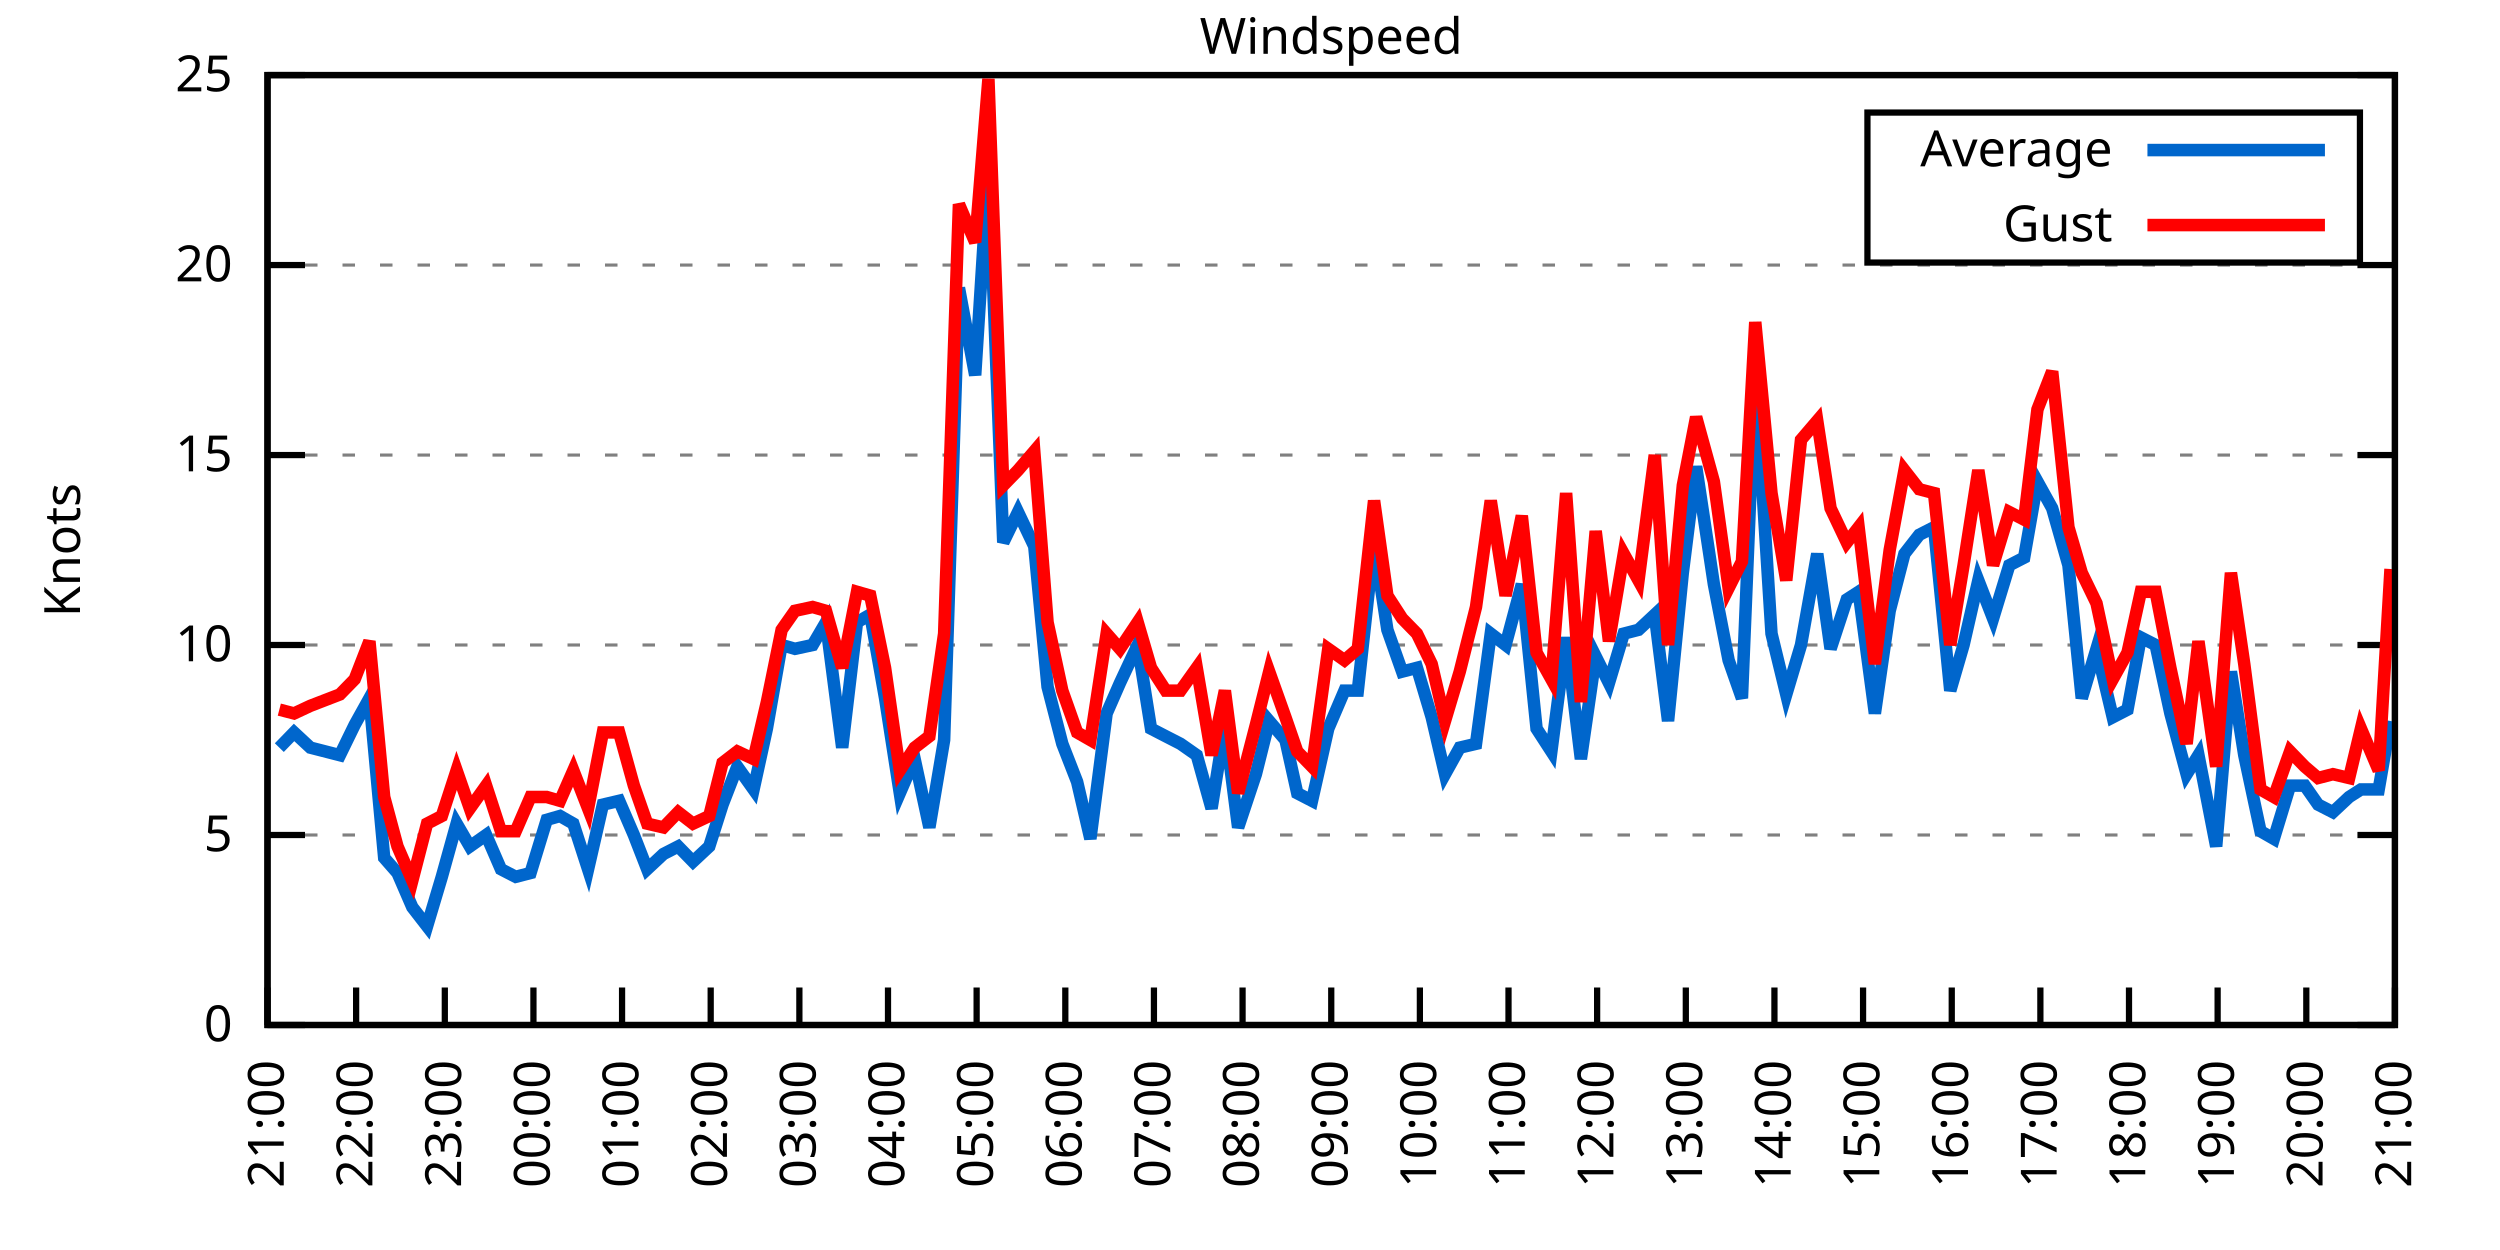
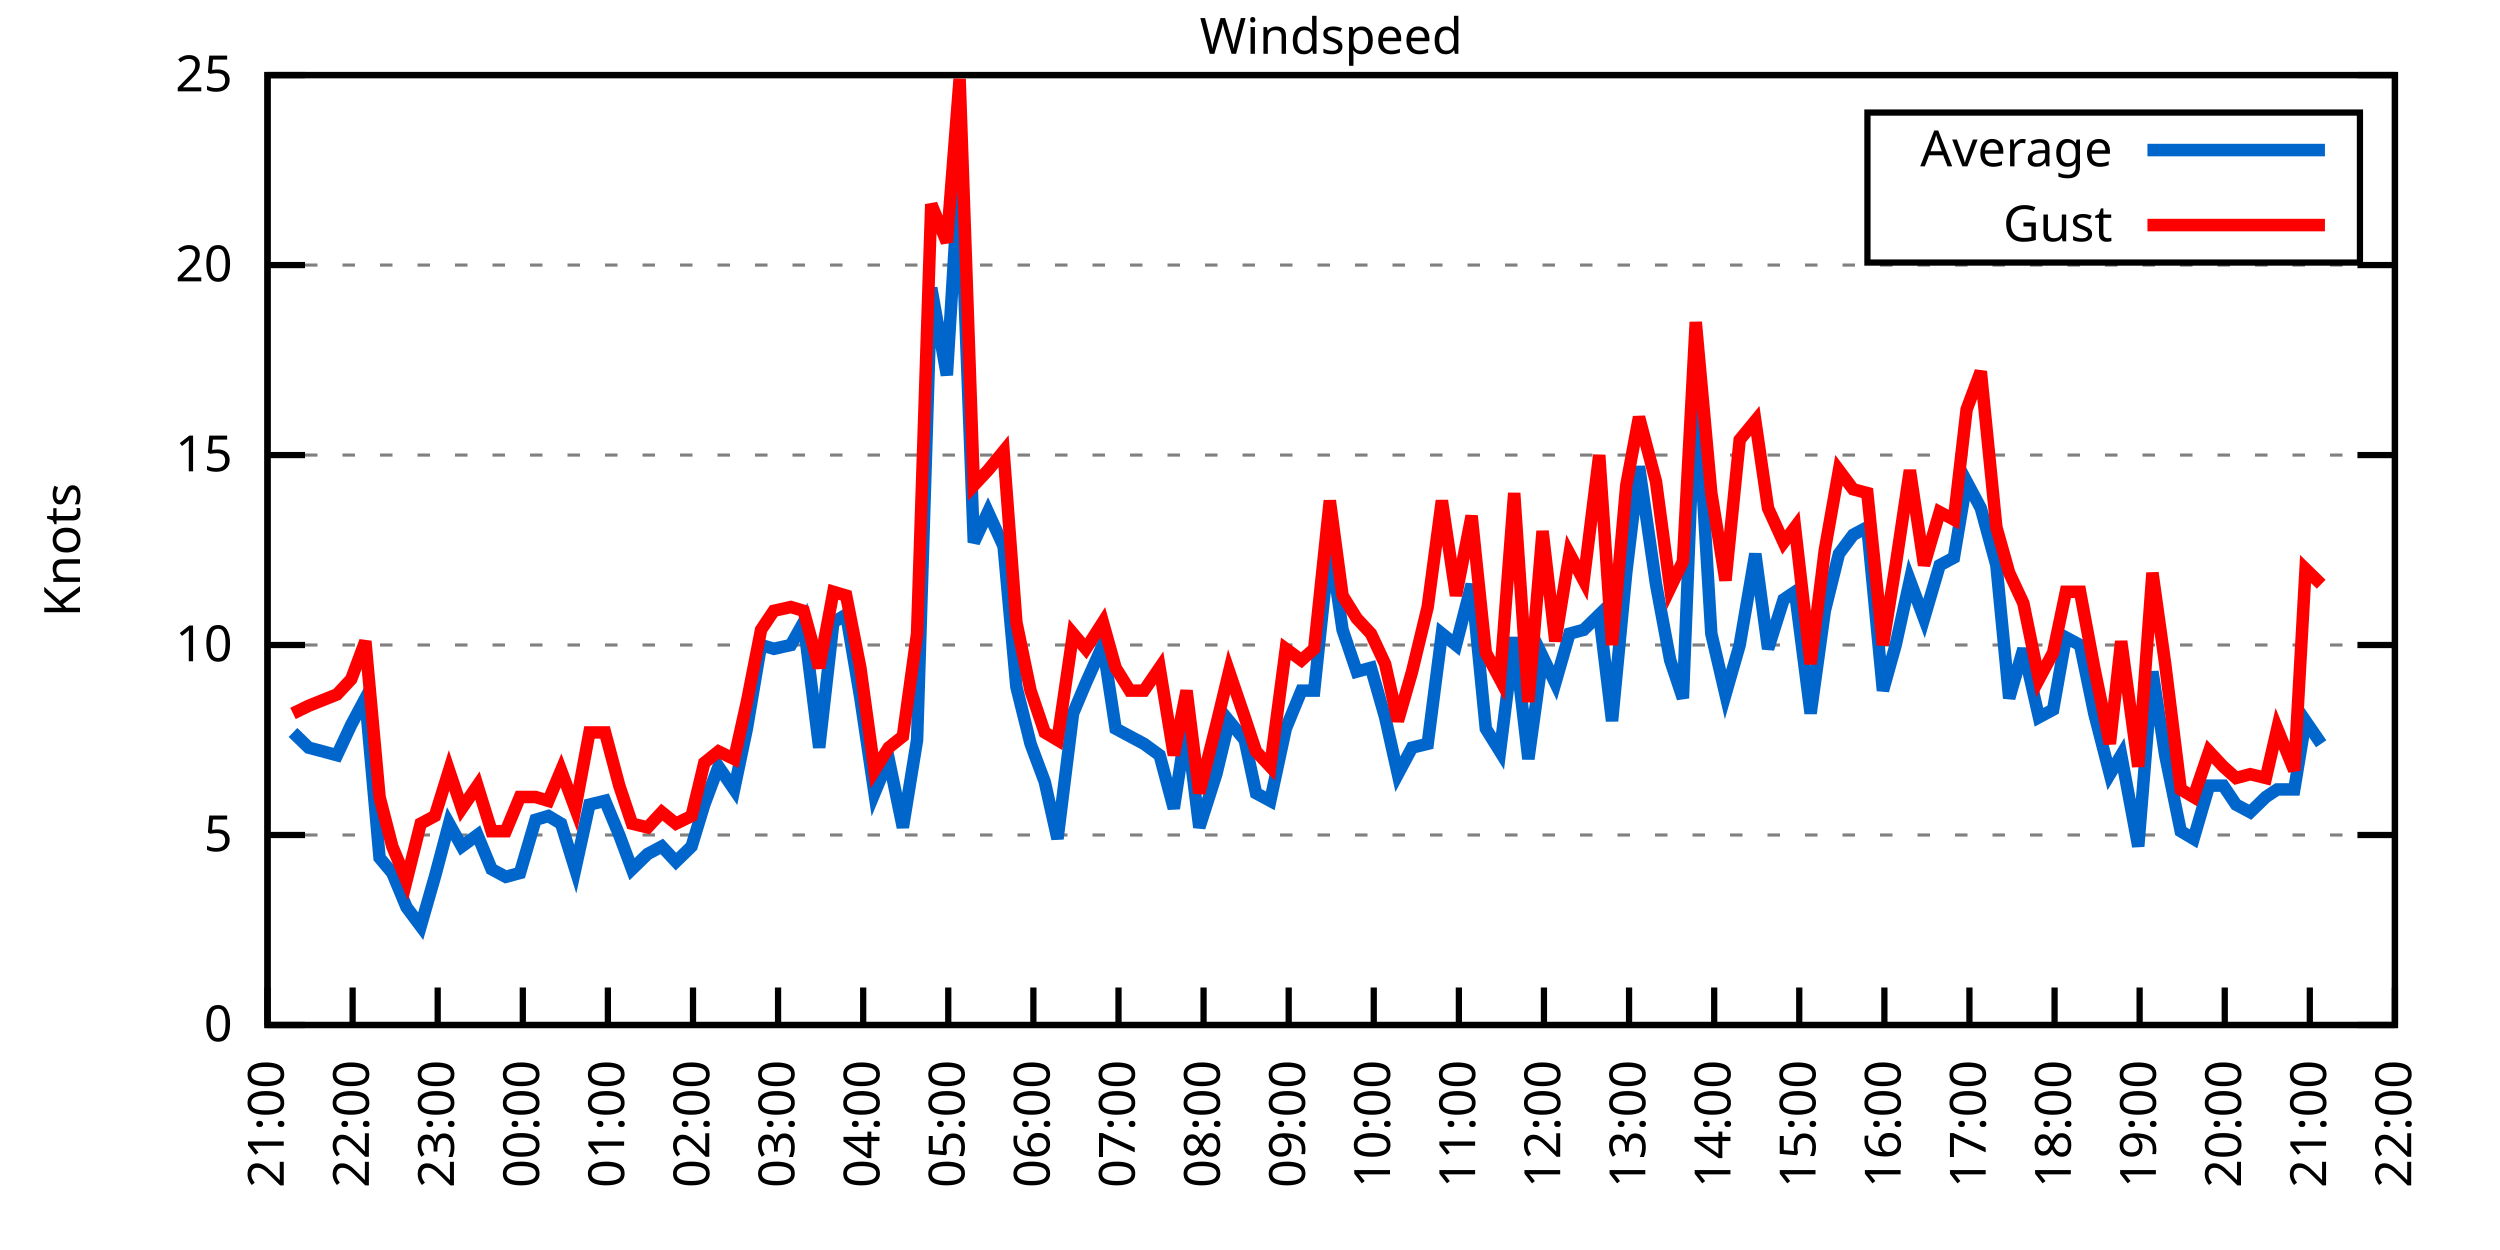
<svg xmlns="http://www.w3.org/2000/svg" xmlns:xlink="http://www.w3.org/1999/xlink" width="400" height="200" viewBox="0 0 400 200">
  <g id="gnuplot_canvas">
    <rect x="0" y="0" width="400" height="200" fill="none" />
    <defs>
      <circle id="gpDot" r="0.5" stroke-width="0.5" stroke="currentColor" />
      <path id="gpPt0" stroke-width="0.333" stroke="currentColor" d="M-1,0 h2 M0,-1 v2" />
      <path id="gpPt1" stroke-width="0.333" stroke="currentColor" d="M-1,-1 L1,1 M1,-1 L-1,1" />
      <path id="gpPt2" stroke-width="0.333" stroke="currentColor" d="M-1,0 L1,0 M0,-1 L0,1 M-1,-1 L1,1 M-1,1 L1,-1" />
      <rect id="gpPt3" stroke-width="0.333" stroke="currentColor" x="-1" y="-1" width="2" height="2" />
      <rect id="gpPt4" stroke-width="0.333" stroke="currentColor" fill="currentColor" x="-1" y="-1" width="2" height="2" />
      <circle id="gpPt5" stroke-width="0.333" stroke="currentColor" cx="0" cy="0" r="1" />
      <use xlink:href="#gpPt5" id="gpPt6" fill="currentColor" stroke="none" />
      <path id="gpPt7" stroke-width="0.333" stroke="currentColor" d="M0,-1.33 L-1.33,0.67 L1.33,0.67 z" />
      <use xlink:href="#gpPt7" id="gpPt8" fill="currentColor" stroke="none" />
      <use xlink:href="#gpPt7" id="gpPt9" stroke="currentColor" transform="rotate(180)" />
      <use xlink:href="#gpPt9" id="gpPt10" fill="currentColor" stroke="none" />
      <use xlink:href="#gpPt3" id="gpPt11" stroke="currentColor" transform="rotate(45)" />
      <use xlink:href="#gpPt11" id="gpPt12" fill="currentColor" stroke="none" />
      <path id="gpPt13" stroke-width="0.333" stroke="currentColor" d="M0,1.330 L1.265,0.411 L0.782,-1.067 L-0.782,-1.076 L-1.265,0.411 z" />
      <use xlink:href="#gpPt13" id="gpPt14" fill="currentColor" stroke="none" />
      <filter id="textbox" filterUnits="objectBoundingBox" x="0" y="0" height="1" width="1">
        <feFlood flood-color="white" flood-opacity="1" result="bgnd" />
        <feComposite in="SourceGraphic" in2="bgnd" operator="atop" />
      </filter>
      <filter id="greybox" filterUnits="objectBoundingBox" x="0" y="0" height="1" width="1">
        <feFlood flood-color="lightgrey" flood-opacity="1" result="grey" />
        <feComposite in="SourceGraphic" in2="grey" operator="atop" />
      </filter>
    </defs>
    <g fill="none" color="white" stroke="currentColor" stroke-width="1.00" stroke-linecap="butt" stroke-linejoin="miter">
</g>
    <g fill="none" color="black" stroke="currentColor" stroke-width="1.00" stroke-linecap="butt" stroke-linejoin="miter">
      <g stroke="none" shape-rendering="crispEdges">
        <polygon fill="rgb(255, 255, 255)" points="42.80,164.00 383.18,164.00 383.18,12.02 42.80,12.02 " />
      </g>
    </g>
    <g fill="none" color="black" stroke="currentColor" stroke-width="1.00" stroke-linecap="butt" stroke-linejoin="miter">
</g>
    <g fill="none" color="black" stroke="black" stroke-width="0.50" stroke-linecap="butt" stroke-linejoin="miter">
</g>
    <g fill="none" color="gray" stroke="currentColor" stroke-width="0.50" stroke-linecap="butt" stroke-linejoin="miter">
      <path stroke="gray" stroke-dasharray="2,4" class="gridline" d="M42.80,164.00 L383.19,164.00  " />
    </g>
    <g fill="none" color="gray" stroke="gray" stroke-width="1.00" stroke-linecap="butt" stroke-linejoin="miter">
</g>
    <g fill="none" color="black" stroke="currentColor" stroke-width="1.00" stroke-linecap="butt" stroke-linejoin="miter">
      <path stroke="black" d="M42.80,164.00 L48.80,164.00 M383.19,164.00 L377.19,164.00  " />
      <g transform="translate(37.20,166.60)" stroke="none" fill="black" font-family="Sans" font-size="8.00" text-anchor="end">
        <text>
          <tspan font-family="Sans"> 0</tspan>
        </text>
      </g>
    </g>
    <g fill="none" color="black" stroke="currentColor" stroke-width="1.00" stroke-linecap="butt" stroke-linejoin="miter">
</g>
    <g fill="none" color="black" stroke="black" stroke-width="0.50" stroke-linecap="butt" stroke-linejoin="miter">
</g>
    <g fill="none" color="gray" stroke="currentColor" stroke-width="0.50" stroke-linecap="butt" stroke-linejoin="miter">
      <path stroke="gray" stroke-dasharray="2,4" class="gridline" d="M42.80,133.60 L383.19,133.60  " />
    </g>
    <g fill="none" color="gray" stroke="gray" stroke-width="1.00" stroke-linecap="butt" stroke-linejoin="miter">
</g>
    <g fill="none" color="black" stroke="currentColor" stroke-width="1.00" stroke-linecap="butt" stroke-linejoin="miter">
      <path stroke="black" d="M42.80,133.60 L48.80,133.60 M383.19,133.60 L377.19,133.60  " />
      <g transform="translate(37.20,136.20)" stroke="none" fill="black" font-family="Sans" font-size="8.00" text-anchor="end">
        <text>
          <tspan font-family="Sans"> 5</tspan>
        </text>
      </g>
    </g>
    <g fill="none" color="black" stroke="currentColor" stroke-width="1.00" stroke-linecap="butt" stroke-linejoin="miter">
</g>
    <g fill="none" color="black" stroke="black" stroke-width="0.50" stroke-linecap="butt" stroke-linejoin="miter">
</g>
    <g fill="none" color="gray" stroke="currentColor" stroke-width="0.50" stroke-linecap="butt" stroke-linejoin="miter">
      <path stroke="gray" stroke-dasharray="2,4" class="gridline" d="M42.80,103.20 L383.19,103.20  " />
    </g>
    <g fill="none" color="gray" stroke="gray" stroke-width="1.00" stroke-linecap="butt" stroke-linejoin="miter">
</g>
    <g fill="none" color="black" stroke="currentColor" stroke-width="1.00" stroke-linecap="butt" stroke-linejoin="miter">
      <path stroke="black" d="M42.80,103.20 L48.80,103.20 M383.19,103.20 L377.19,103.20  " />
      <g transform="translate(37.20,105.80)" stroke="none" fill="black" font-family="Sans" font-size="8.00" text-anchor="end">
        <text>
          <tspan font-family="Sans"> 10</tspan>
        </text>
      </g>
    </g>
    <g fill="none" color="black" stroke="currentColor" stroke-width="1.00" stroke-linecap="butt" stroke-linejoin="miter">
</g>
    <g fill="none" color="black" stroke="black" stroke-width="0.50" stroke-linecap="butt" stroke-linejoin="miter">
</g>
    <g fill="none" color="gray" stroke="currentColor" stroke-width="0.50" stroke-linecap="butt" stroke-linejoin="miter">
      <path stroke="gray" stroke-dasharray="2,4" class="gridline" d="M42.80,72.81 L383.19,72.81  " />
    </g>
    <g fill="none" color="gray" stroke="gray" stroke-width="1.00" stroke-linecap="butt" stroke-linejoin="miter">
</g>
    <g fill="none" color="black" stroke="currentColor" stroke-width="1.00" stroke-linecap="butt" stroke-linejoin="miter">
      <path stroke="black" d="M42.80,72.81 L48.80,72.81 M383.19,72.81 L377.19,72.81  " />
      <g transform="translate(37.20,75.41)" stroke="none" fill="black" font-family="Sans" font-size="8.00" text-anchor="end">
        <text>
          <tspan font-family="Sans"> 15</tspan>
        </text>
      </g>
    </g>
    <g fill="none" color="black" stroke="currentColor" stroke-width="1.00" stroke-linecap="butt" stroke-linejoin="miter">
</g>
    <g fill="none" color="black" stroke="black" stroke-width="0.50" stroke-linecap="butt" stroke-linejoin="miter">
</g>
    <g fill="none" color="gray" stroke="currentColor" stroke-width="0.50" stroke-linecap="butt" stroke-linejoin="miter">
      <path stroke="gray" stroke-dasharray="2,4" class="gridline" d="M42.80,42.41 L383.19,42.41  " />
    </g>
    <g fill="none" color="gray" stroke="gray" stroke-width="1.00" stroke-linecap="butt" stroke-linejoin="miter">
</g>
    <g fill="none" color="black" stroke="currentColor" stroke-width="1.00" stroke-linecap="butt" stroke-linejoin="miter">
      <path stroke="black" d="M42.80,42.41 L48.80,42.41 M383.19,42.41 L377.19,42.41  " />
      <g transform="translate(37.20,45.01)" stroke="none" fill="black" font-family="Sans" font-size="8.00" text-anchor="end">
        <text>
          <tspan font-family="Sans"> 20</tspan>
        </text>
      </g>
    </g>
    <g fill="none" color="black" stroke="currentColor" stroke-width="1.00" stroke-linecap="butt" stroke-linejoin="miter">
</g>
    <g fill="none" color="black" stroke="black" stroke-width="0.50" stroke-linecap="butt" stroke-linejoin="miter">
</g>
    <g fill="none" color="gray" stroke="currentColor" stroke-width="0.50" stroke-linecap="butt" stroke-linejoin="miter">
      <path stroke="gray" stroke-dasharray="2,4" class="gridline" d="M42.80,12.01 L383.19,12.01  " />
    </g>
    <g fill="none" color="gray" stroke="gray" stroke-width="1.00" stroke-linecap="butt" stroke-linejoin="miter">
</g>
    <g fill="none" color="black" stroke="currentColor" stroke-width="1.00" stroke-linecap="butt" stroke-linejoin="miter">
      <path stroke="black" d="M42.80,12.01 L48.80,12.01 M383.19,12.01 L377.19,12.01  " />
      <g transform="translate(37.20,14.61)" stroke="none" fill="black" font-family="Sans" font-size="8.00" text-anchor="end">
        <text>
          <tspan font-family="Sans"> 25</tspan>
        </text>
      </g>
    </g>
    <g fill="none" color="black" stroke="currentColor" stroke-width="1.00" stroke-linecap="butt" stroke-linejoin="miter">
      <path stroke="black" d="M42.80,164.00 L42.80,158.00  " />
      <g transform="translate(45.40,169.60) rotate(270.00)" stroke="none" fill="black" font-family="Sans" font-size="8.00" text-anchor="end">
        <text>
          <tspan font-family="Sans">21:00</tspan>
        </text>
      </g>
    </g>
    <g fill="none" color="black" stroke="currentColor" stroke-width="1.00" stroke-linecap="butt" stroke-linejoin="miter">
-       <path stroke="black" d="M56.98,164.00 L56.98,158.00  " />
-       <g transform="translate(59.58,169.60) rotate(270.00)" stroke="none" fill="black" font-family="Sans" font-size="8.00" text-anchor="end">
+       <path stroke="black" d="M56.42,164.00 L56.42,158.00  " />
+       <g transform="translate(59.02,169.60) rotate(270.00)" stroke="none" fill="black" font-family="Sans" font-size="8.00" text-anchor="end">
        <text>
          <tspan font-family="Sans">22:00</tspan>
        </text>
      </g>
    </g>
    <g fill="none" color="black" stroke="currentColor" stroke-width="1.00" stroke-linecap="butt" stroke-linejoin="miter">
-       <path stroke="black" d="M71.17,164.00 L71.17,158.00  " />
-       <g transform="translate(73.77,169.60) rotate(270.00)" stroke="none" fill="black" font-family="Sans" font-size="8.00" text-anchor="end">
+       <path stroke="black" d="M70.03,164.00 L70.03,158.00  " />
+       <g transform="translate(72.63,169.60) rotate(270.00)" stroke="none" fill="black" font-family="Sans" font-size="8.00" text-anchor="end">
        <text>
          <tspan font-family="Sans">23:00</tspan>
        </text>
      </g>
    </g>
    <g fill="none" color="black" stroke="currentColor" stroke-width="1.00" stroke-linecap="butt" stroke-linejoin="miter">
-       <path stroke="black" d="M85.35,164.00 L85.35,158.00  " />
-       <g transform="translate(87.95,169.60) rotate(270.00)" stroke="none" fill="black" font-family="Sans" font-size="8.00" text-anchor="end">
+       <path stroke="black" d="M83.65,164.00 L83.65,158.00  " />
+       <g transform="translate(86.25,169.60) rotate(270.00)" stroke="none" fill="black" font-family="Sans" font-size="8.00" text-anchor="end">
        <text>
          <tspan font-family="Sans">00:00</tspan>
        </text>
      </g>
    </g>
    <g fill="none" color="black" stroke="currentColor" stroke-width="1.00" stroke-linecap="butt" stroke-linejoin="miter">
-       <path stroke="black" d="M99.53,164.00 L99.53,158.00  " />
-       <g transform="translate(102.13,169.60) rotate(270.00)" stroke="none" fill="black" font-family="Sans" font-size="8.00" text-anchor="end">
+       <path stroke="black" d="M97.26,164.00 L97.26,158.00  " />
+       <g transform="translate(99.86,169.60) rotate(270.00)" stroke="none" fill="black" font-family="Sans" font-size="8.00" text-anchor="end">
        <text>
          <tspan font-family="Sans">01:00</tspan>
        </text>
      </g>
    </g>
    <g fill="none" color="black" stroke="currentColor" stroke-width="1.00" stroke-linecap="butt" stroke-linejoin="miter">
-       <path stroke="black" d="M113.71,164.00 L113.71,158.00  " />
-       <g transform="translate(116.31,169.60) rotate(270.00)" stroke="none" fill="black" font-family="Sans" font-size="8.00" text-anchor="end">
+       <path stroke="black" d="M110.88,164.00 L110.88,158.00  " />
+       <g transform="translate(113.48,169.60) rotate(270.00)" stroke="none" fill="black" font-family="Sans" font-size="8.00" text-anchor="end">
        <text>
          <tspan font-family="Sans">02:00</tspan>
        </text>
      </g>
    </g>
    <g fill="none" color="black" stroke="currentColor" stroke-width="1.00" stroke-linecap="butt" stroke-linejoin="miter">
-       <path stroke="black" d="M127.90,164.00 L127.90,158.00  " />
-       <g transform="translate(130.50,169.60) rotate(270.00)" stroke="none" fill="black" font-family="Sans" font-size="8.00" text-anchor="end">
+       <path stroke="black" d="M124.49,164.00 L124.49,158.00  " />
+       <g transform="translate(127.09,169.60) rotate(270.00)" stroke="none" fill="black" font-family="Sans" font-size="8.00" text-anchor="end">
        <text>
          <tspan font-family="Sans">03:00</tspan>
        </text>
      </g>
    </g>
    <g fill="none" color="black" stroke="currentColor" stroke-width="1.00" stroke-linecap="butt" stroke-linejoin="miter">
-       <path stroke="black" d="M142.08,164.00 L142.08,158.00  " />
-       <g transform="translate(144.68,169.60) rotate(270.00)" stroke="none" fill="black" font-family="Sans" font-size="8.00" text-anchor="end">
+       <path stroke="black" d="M138.11,164.00 L138.11,158.00  " />
+       <g transform="translate(140.71,169.60) rotate(270.00)" stroke="none" fill="black" font-family="Sans" font-size="8.00" text-anchor="end">
        <text>
          <tspan font-family="Sans">04:00</tspan>
        </text>
      </g>
    </g>
    <g fill="none" color="black" stroke="currentColor" stroke-width="1.00" stroke-linecap="butt" stroke-linejoin="miter">
-       <path stroke="black" d="M156.26,164.00 L156.26,158.00  " />
-       <g transform="translate(158.86,169.60) rotate(270.00)" stroke="none" fill="black" font-family="Sans" font-size="8.00" text-anchor="end">
+       <path stroke="black" d="M151.72,164.00 L151.72,158.00  " />
+       <g transform="translate(154.32,169.60) rotate(270.00)" stroke="none" fill="black" font-family="Sans" font-size="8.00" text-anchor="end">
        <text>
          <tspan font-family="Sans">05:00</tspan>
        </text>
      </g>
    </g>
    <g fill="none" color="black" stroke="currentColor" stroke-width="1.00" stroke-linecap="butt" stroke-linejoin="miter">
-       <path stroke="black" d="M170.45,164.00 L170.45,158.00  " />
-       <g transform="translate(173.05,169.60) rotate(270.00)" stroke="none" fill="black" font-family="Sans" font-size="8.00" text-anchor="end">
+       <path stroke="black" d="M165.34,164.00 L165.34,158.00  " />
+       <g transform="translate(167.94,169.60) rotate(270.00)" stroke="none" fill="black" font-family="Sans" font-size="8.00" text-anchor="end">
        <text>
          <tspan font-family="Sans">06:00</tspan>
        </text>
      </g>
    </g>
    <g fill="none" color="black" stroke="currentColor" stroke-width="1.00" stroke-linecap="butt" stroke-linejoin="miter">
-       <path stroke="black" d="M184.63,164.00 L184.63,158.00  " />
-       <g transform="translate(187.23,169.60) rotate(270.00)" stroke="none" fill="black" font-family="Sans" font-size="8.00" text-anchor="end">
+       <path stroke="black" d="M178.96,164.00 L178.96,158.00  " />
+       <g transform="translate(181.56,169.60) rotate(270.00)" stroke="none" fill="black" font-family="Sans" font-size="8.00" text-anchor="end">
        <text>
          <tspan font-family="Sans">07:00</tspan>
        </text>
      </g>
    </g>
    <g fill="none" color="black" stroke="currentColor" stroke-width="1.00" stroke-linecap="butt" stroke-linejoin="miter">
-       <path stroke="black" d="M198.81,164.00 L198.81,158.00  " />
-       <g transform="translate(201.41,169.60) rotate(270.00)" stroke="none" fill="black" font-family="Sans" font-size="8.00" text-anchor="end">
+       <path stroke="black" d="M192.57,164.00 L192.57,158.00  " />
+       <g transform="translate(195.17,169.60) rotate(270.00)" stroke="none" fill="black" font-family="Sans" font-size="8.00" text-anchor="end">
        <text>
          <tspan font-family="Sans">08:00</tspan>
        </text>
      </g>
    </g>
    <g fill="none" color="black" stroke="currentColor" stroke-width="1.00" stroke-linecap="butt" stroke-linejoin="miter">
-       <path stroke="black" d="M213.00,164.00 L213.00,158.00  " />
-       <g transform="translate(215.60,169.60) rotate(270.00)" stroke="none" fill="black" font-family="Sans" font-size="8.00" text-anchor="end">
+       <path stroke="black" d="M206.19,164.00 L206.19,158.00  " />
+       <g transform="translate(208.79,169.60) rotate(270.00)" stroke="none" fill="black" font-family="Sans" font-size="8.00" text-anchor="end">
        <text>
          <tspan font-family="Sans">09:00</tspan>
        </text>
      </g>
    </g>
    <g fill="none" color="black" stroke="currentColor" stroke-width="1.00" stroke-linecap="butt" stroke-linejoin="miter">
-       <path stroke="black" d="M227.18,164.00 L227.18,158.00  " />
-       <g transform="translate(229.78,169.60) rotate(270.00)" stroke="none" fill="black" font-family="Sans" font-size="8.00" text-anchor="end">
+       <path stroke="black" d="M219.80,164.00 L219.80,158.00  " />
+       <g transform="translate(222.40,169.60) rotate(270.00)" stroke="none" fill="black" font-family="Sans" font-size="8.00" text-anchor="end">
        <text>
          <tspan font-family="Sans">10:00</tspan>
        </text>
      </g>
    </g>
    <g fill="none" color="black" stroke="currentColor" stroke-width="1.00" stroke-linecap="butt" stroke-linejoin="miter">
-       <path stroke="black" d="M241.36,164.00 L241.36,158.00  " />
-       <g transform="translate(243.96,169.60) rotate(270.00)" stroke="none" fill="black" font-family="Sans" font-size="8.00" text-anchor="end">
+       <path stroke="black" d="M233.42,164.00 L233.42,158.00  " />
+       <g transform="translate(236.02,169.60) rotate(270.00)" stroke="none" fill="black" font-family="Sans" font-size="8.00" text-anchor="end">
        <text>
          <tspan font-family="Sans">11:00</tspan>
        </text>
      </g>
    </g>
    <g fill="none" color="black" stroke="currentColor" stroke-width="1.00" stroke-linecap="butt" stroke-linejoin="miter">
-       <path stroke="black" d="M255.54,164.00 L255.54,158.00  " />
-       <g transform="translate(258.14,169.60) rotate(270.00)" stroke="none" fill="black" font-family="Sans" font-size="8.00" text-anchor="end">
+       <path stroke="black" d="M247.03,164.00 L247.03,158.00  " />
+       <g transform="translate(249.63,169.60) rotate(270.00)" stroke="none" fill="black" font-family="Sans" font-size="8.00" text-anchor="end">
        <text>
          <tspan font-family="Sans">12:00</tspan>
        </text>
      </g>
    </g>
    <g fill="none" color="black" stroke="currentColor" stroke-width="1.00" stroke-linecap="butt" stroke-linejoin="miter">
-       <path stroke="black" d="M269.73,164.00 L269.73,158.00  " />
-       <g transform="translate(272.33,169.60) rotate(270.00)" stroke="none" fill="black" font-family="Sans" font-size="8.00" text-anchor="end">
+       <path stroke="black" d="M260.65,164.00 L260.65,158.00  " />
+       <g transform="translate(263.25,169.60) rotate(270.00)" stroke="none" fill="black" font-family="Sans" font-size="8.00" text-anchor="end">
        <text>
          <tspan font-family="Sans">13:00</tspan>
        </text>
      </g>
    </g>
    <g fill="none" color="black" stroke="currentColor" stroke-width="1.00" stroke-linecap="butt" stroke-linejoin="miter">
-       <path stroke="black" d="M283.91,164.00 L283.91,158.00  " />
-       <g transform="translate(286.51,169.60) rotate(270.00)" stroke="none" fill="black" font-family="Sans" font-size="8.00" text-anchor="end">
+       <path stroke="black" d="M274.27,164.00 L274.27,158.00  " />
+       <g transform="translate(276.87,169.60) rotate(270.00)" stroke="none" fill="black" font-family="Sans" font-size="8.00" text-anchor="end">
        <text>
          <tspan font-family="Sans">14:00</tspan>
        </text>
      </g>
    </g>
    <g fill="none" color="black" stroke="currentColor" stroke-width="1.00" stroke-linecap="butt" stroke-linejoin="miter">
-       <path stroke="black" d="M298.09,164.00 L298.09,158.00  " />
-       <g transform="translate(300.69,169.60) rotate(270.00)" stroke="none" fill="black" font-family="Sans" font-size="8.00" text-anchor="end">
+       <path stroke="black" d="M287.88,164.00 L287.88,158.00  " />
+       <g transform="translate(290.48,169.60) rotate(270.00)" stroke="none" fill="black" font-family="Sans" font-size="8.00" text-anchor="end">
        <text>
          <tspan font-family="Sans">15:00</tspan>
        </text>
      </g>
    </g>
    <g fill="none" color="black" stroke="currentColor" stroke-width="1.00" stroke-linecap="butt" stroke-linejoin="miter">
-       <path stroke="black" d="M312.28,164.00 L312.28,158.00  " />
-       <g transform="translate(314.88,169.60) rotate(270.00)" stroke="none" fill="black" font-family="Sans" font-size="8.00" text-anchor="end">
+       <path stroke="black" d="M301.50,164.00 L301.50,158.00  " />
+       <g transform="translate(304.10,169.60) rotate(270.00)" stroke="none" fill="black" font-family="Sans" font-size="8.00" text-anchor="end">
        <text>
          <tspan font-family="Sans">16:00</tspan>
        </text>
      </g>
    </g>
    <g fill="none" color="black" stroke="currentColor" stroke-width="1.00" stroke-linecap="butt" stroke-linejoin="miter">
-       <path stroke="black" d="M326.46,164.00 L326.46,158.00  " />
-       <g transform="translate(329.06,169.60) rotate(270.00)" stroke="none" fill="black" font-family="Sans" font-size="8.00" text-anchor="end">
+       <path stroke="black" d="M315.11,164.00 L315.11,158.00  " />
+       <g transform="translate(317.71,169.60) rotate(270.00)" stroke="none" fill="black" font-family="Sans" font-size="8.00" text-anchor="end">
        <text>
          <tspan font-family="Sans">17:00</tspan>
        </text>
      </g>
    </g>
    <g fill="none" color="black" stroke="currentColor" stroke-width="1.00" stroke-linecap="butt" stroke-linejoin="miter">
-       <path stroke="black" d="M340.64,164.00 L340.64,158.00  " />
-       <g transform="translate(343.24,169.60) rotate(270.00)" stroke="none" fill="black" font-family="Sans" font-size="8.00" text-anchor="end">
+       <path stroke="black" d="M328.73,164.00 L328.73,158.00  " />
+       <g transform="translate(331.33,169.60) rotate(270.00)" stroke="none" fill="black" font-family="Sans" font-size="8.00" text-anchor="end">
        <text>
          <tspan font-family="Sans">18:00</tspan>
        </text>
      </g>
    </g>
    <g fill="none" color="black" stroke="currentColor" stroke-width="1.00" stroke-linecap="butt" stroke-linejoin="miter">
-       <path stroke="black" d="M354.82,164.00 L354.82,158.00  " />
-       <g transform="translate(357.42,169.60) rotate(270.00)" stroke="none" fill="black" font-family="Sans" font-size="8.00" text-anchor="end">
+       <path stroke="black" d="M342.34,164.00 L342.34,158.00  " />
+       <g transform="translate(344.94,169.60) rotate(270.00)" stroke="none" fill="black" font-family="Sans" font-size="8.00" text-anchor="end">
        <text>
          <tspan font-family="Sans">19:00</tspan>
        </text>
      </g>
    </g>
    <g fill="none" color="black" stroke="currentColor" stroke-width="1.00" stroke-linecap="butt" stroke-linejoin="miter">
-       <path stroke="black" d="M369.01,164.00 L369.01,158.00  " />
-       <g transform="translate(371.61,169.60) rotate(270.00)" stroke="none" fill="black" font-family="Sans" font-size="8.00" text-anchor="end">
+       <path stroke="black" d="M355.96,164.00 L355.96,158.00  " />
+       <g transform="translate(358.56,169.60) rotate(270.00)" stroke="none" fill="black" font-family="Sans" font-size="8.00" text-anchor="end">
        <text>
          <tspan font-family="Sans">20:00</tspan>
+         </text>
+       </g>
+     </g>
+     <g fill="none" color="black" stroke="currentColor" stroke-width="1.00" stroke-linecap="butt" stroke-linejoin="miter">
+       <path stroke="black" d="M369.57,164.00 L369.57,158.00  " />
+       <g transform="translate(372.17,169.60) rotate(270.00)" stroke="none" fill="black" font-family="Sans" font-size="8.00" text-anchor="end">
+         <text>
+           <tspan font-family="Sans">21:00</tspan>
        </text>
      </g>
    </g>
    <g fill="none" color="black" stroke="currentColor" stroke-width="1.00" stroke-linecap="butt" stroke-linejoin="miter">
      <path stroke="black" d="M383.19,164.00 L383.19,158.00  " />
      <g transform="translate(385.79,169.60) rotate(270.00)" stroke="none" fill="black" font-family="Sans" font-size="8.00" text-anchor="end">
        <text>
-           <tspan font-family="Sans">21:00</tspan>
+           <tspan font-family="Sans">22:00</tspan>
        </text>
      </g>
    </g>
    <g fill="none" color="black" stroke="currentColor" stroke-width="1.00" stroke-linecap="butt" stroke-linejoin="miter">
</g>
    <g fill="none" color="black" stroke="currentColor" stroke-width="1.00" stroke-linecap="butt" stroke-linejoin="miter">
      <path stroke="black" d="M42.80,12.01 L42.80,164.00 L383.19,164.00 L383.19,12.01 L42.80,12.01 Z  " />
    </g>
    <g fill="none" color="black" stroke="currentColor" stroke-width="1.00" stroke-linecap="butt" stroke-linejoin="miter">
</g>
    <g fill="none" color="black" stroke="currentColor" stroke-width="1.00" stroke-linecap="butt" stroke-linejoin="miter">
      <path stroke="black" d="M298.79,42.01 L298.79,18.01 L377.59,18.01 L377.59,42.01 L298.79,42.01 Z  " />
    </g>
    <g id="Windspeed_plot_1">
      <g fill="none" color="white" stroke="black" stroke-width="2.00" stroke-linecap="butt" stroke-linejoin="miter">
</g>
      <g fill="none" color="black" stroke="currentColor" stroke-width="2.00" stroke-linecap="butt" stroke-linejoin="miter">
        <g transform="translate(337.99,26.61)" stroke="none" fill="black" font-family="Sans" font-size="8.00" text-anchor="end">
          <text>
            <tspan font-family="Sans">Average</tspan>
          </text>
        </g>
      </g>
      <g fill="none" color="black" stroke="currentColor" stroke-width="2.00" stroke-linecap="butt" stroke-linejoin="miter">
-         <path stroke="rgb(  0, 102, 204)" d="M343.59,24.01 L371.99,24.01 M44.69,119.62 L47.05,117.19 L49.66,119.62 L54.38,120.83 L56.75,115.97 L59.11,111.72   L61.47,137.25 L63.60,139.68 L65.97,145.15 L68.33,148.19 L70.69,140.29 L73.06,131.78 L75.18,135.43 L77.78,133.60   L80.15,139.07 L82.51,140.29 L84.88,139.68 L87.48,131.17 L89.60,130.56 L91.73,131.78 L94.09,139.07 L96.46,128.74   L99.06,128.13 L101.42,133.60 L103.55,139.07 L106.15,136.64 L108.51,135.43 L110.88,137.86 L113.48,135.43 L115.61,128.74   L117.97,122.66 L120.57,126.31 L122.70,116.58 L125.06,103.20 L127.19,103.81 L130.02,103.20 L132.15,99.56 L134.75,119.62   L137.12,99.56 L139.24,98.34 L141.61,111.72 L143.97,126.91 L146.34,121.44 L148.70,132.39 L151.06,118.40 L153.43,46.06   L156.03,60.04 L158.15,26.60 L160.52,86.79 L162.88,81.93 L165.48,87.40 L167.61,109.89 L169.97,119.01 L172.34,125.09   L174.46,134.21 L177.06,114.15 L179.19,109.28 L182.03,103.20 L184.16,116.58 L186.52,117.80 L188.88,119.01 L191.48,120.83   L193.85,129.35 L195.98,115.97 L198.10,132.39 L200.94,123.87 L203.07,115.36 L205.67,118.40 L207.56,126.91 L209.92,128.13   L212.52,116.58 L215.12,110.50 L217.25,110.50 L219.85,86.79 L221.98,100.77 L224.34,107.46 L226.71,106.85 L229.07,114.76   L231.20,123.87 L233.56,119.62 L236.16,119.01 L238.52,101.38 L240.89,103.20 L243.49,93.48 L245.85,116.58 L248.22,120.23   L250.58,101.99 L252.94,121.44 L255.31,105.03 L257.43,109.28 L259.80,101.38 L262.16,100.77 L264.76,98.34 L266.89,115.36   L269.25,91.65 L271.38,74.63 L274.22,93.48 L276.58,105.64 L278.71,111.72 L280.84,60.04 L283.44,101.38 L285.80,111.11   L288.16,103.20 L290.76,88.61 L292.89,103.81 L295.49,95.91 L297.38,94.69 L299.98,114.15 L302.35,97.73 L304.71,88.61   L307.08,85.57 L309.44,84.36 L312.04,110.50 L314.17,103.20 L316.53,92.87 L318.89,98.95 L321.49,90.44 L323.86,89.22   L325.99,77.06 L328.35,81.32 L330.95,90.44 L333.08,111.72 L335.44,103.81 L338.04,114.76 L340.40,113.54 L342.53,101.99   L344.90,103.20 L347.26,114.15 L349.86,123.87 L351.75,120.83 L354.59,135.43 L356.95,107.46 L359.08,120.83 L361.68,132.99   L363.81,134.21 L366.41,125.70 L368.77,125.70 L370.90,128.74 L373.26,129.95 L375.86,127.52 L377.75,126.31 L380.59,126.31   L382.48,115.36  " />
+         <path stroke="rgb(  0, 102, 204)" d="M343.59,24.01 L371.99,24.01 M46.88,117.19 L49.38,119.62 L53.92,120.83 L56.19,115.97 L58.46,111.72 L60.73,137.25   L62.77,139.68 L65.04,145.15 L67.31,148.19 L69.58,140.29 L71.85,131.78 L73.89,135.43 L76.39,133.60 L78.65,139.07   L80.92,140.29 L83.19,139.68 L85.69,131.17 L87.73,130.56 L89.77,131.78 L92.04,139.07 L94.31,128.74 L96.81,128.13   L99.08,133.60 L101.12,139.07 L103.62,136.64 L105.89,135.43 L108.15,137.86 L110.65,135.43 L112.69,128.74 L114.96,122.66   L117.46,126.31 L119.50,116.58 L121.77,103.20 L123.81,103.81 L126.54,103.20 L128.58,99.56 L131.07,119.62 L133.34,99.56   L135.39,98.34 L137.66,111.72 L139.92,126.91 L142.19,121.44 L144.46,132.39 L146.73,118.40 L149.00,46.06 L151.50,60.04   L153.54,26.60 L155.81,86.79 L158.08,81.93 L160.57,87.40 L162.62,109.89 L164.89,119.01 L167.16,125.09 L169.20,134.21   L171.69,114.15 L173.74,109.28 L176.46,103.20 L178.50,116.58 L180.77,117.80 L183.04,119.01 L185.54,120.83 L187.81,129.35   L189.85,115.97 L191.89,132.39 L194.61,123.87 L196.66,115.36 L199.15,118.40 L200.97,126.91 L203.24,128.13 L205.73,116.58   L208.23,110.50 L210.27,110.50 L212.77,86.79 L214.81,100.77 L217.08,107.46 L219.35,106.85 L221.62,114.76 L223.66,123.87   L225.93,119.62 L228.43,119.01 L230.70,101.38 L232.96,103.20 L235.46,93.48 L237.73,116.58 L240.00,120.23 L242.27,101.99   L244.54,121.44 L246.81,105.03 L248.85,109.28 L251.12,101.38 L253.39,100.77 L255.88,98.34 L257.93,115.36 L260.20,91.65   L262.24,74.63 L264.96,93.48 L267.23,105.64 L269.27,111.72 L271.32,60.04 L273.81,101.38 L276.08,111.11 L278.35,103.20   L280.85,88.61 L282.89,103.81 L285.38,95.91 L287.20,94.69 L289.70,114.15 L291.97,97.73 L294.23,88.61 L296.50,85.57   L298.77,84.36 L301.27,110.50 L303.31,103.20 L305.58,92.87 L307.85,98.95 L310.35,90.44 L312.62,89.22 L314.66,77.06   L316.93,81.32 L319.42,90.44 L321.47,111.72 L323.74,103.81 L326.23,114.76 L328.50,113.54 L330.54,101.99 L332.81,103.20   L335.08,114.15 L337.58,123.87 L339.39,120.83 L342.12,135.43 L344.39,107.46 L346.43,120.83 L348.92,132.99 L350.97,134.21   L353.46,125.70 L355.73,125.70 L357.77,128.74 L360.04,129.95 L362.54,127.52 L364.36,126.31 L367.08,126.31 L368.89,115.36   L371.39,119.01  " />
      </g>
    </g>
    <g id="Windspeed_plot_2">
      <g fill="none" color="black" stroke="currentColor" stroke-width="2.00" stroke-linecap="butt" stroke-linejoin="miter">
        <g transform="translate(337.99,38.61)" stroke="none" fill="black" font-family="Sans" font-size="8.00" text-anchor="end">
          <text>
            <tspan font-family="Sans">Gust</tspan>
          </text>
        </g>
      </g>
      <g fill="none" color="black" stroke="currentColor" stroke-width="2.00" stroke-linecap="butt" stroke-linejoin="miter">
-         <path stroke="rgb(255,   0,   0)" d="M343.59,36.01 L371.99,36.01 M44.69,113.54 L47.05,114.15 L49.66,112.93 L54.38,111.11 L56.75,108.68 L59.11,102.60   L61.47,127.52 L63.60,135.43 L65.97,140.90 L68.33,131.78 L70.69,130.56 L73.06,123.27 L75.18,129.35 L77.78,125.70   L80.15,132.99 L82.51,132.99 L84.88,127.52 L87.48,127.52 L89.60,128.13 L91.73,123.27 L94.09,129.35 L96.46,117.19   L99.06,117.19 L101.42,125.70 L103.55,131.78 L106.15,132.39 L108.51,129.95 L110.88,131.78 L113.48,130.56 L115.61,122.05   L117.97,120.23 L120.57,121.44 L122.70,112.32 L125.06,100.77 L127.19,97.73 L130.02,97.12 L132.15,97.73 L134.75,106.85   L137.12,94.69 L139.24,95.30 L141.61,106.85 L143.97,123.27 L146.34,119.62 L148.70,117.80 L151.06,101.38 L153.43,32.68   L156.03,38.76 L158.15,12.62 L160.52,77.67 L162.88,75.24 L165.48,72.20 L167.61,99.56 L169.97,110.50 L172.34,117.19   L174.46,118.40 L177.06,101.38 L179.19,103.81 L182.03,99.56 L184.16,106.85 L186.52,110.50 L188.88,110.50 L191.48,106.85   L193.85,120.83 L195.98,110.50 L198.10,126.91 L200.94,115.97 L203.07,107.46 L205.67,114.76 L207.56,120.23 L209.92,122.66   L212.52,103.81 L215.12,105.64 L217.25,103.81 L219.85,80.10 L221.98,95.30 L224.34,98.95 L226.71,101.38 L229.07,106.24   L231.20,115.36 L233.56,107.46 L236.16,97.12 L238.52,80.10 L240.89,95.30 L243.49,82.53 L245.85,104.42 L248.22,108.68   L250.58,78.89 L252.94,112.32 L255.31,84.97 L257.43,102.60 L259.80,88.61 L262.16,92.87 L264.76,72.81 L266.89,103.20   L269.25,77.67 L271.38,66.73 L274.22,77.06 L276.58,94.08 L278.71,89.83 L280.84,51.53 L283.44,78.89 L285.80,92.87   L288.16,70.37 L290.76,67.33 L292.89,81.32 L295.49,86.79 L297.38,84.36 L299.98,106.24 L302.35,88.00 L304.71,75.24   L307.08,78.28 L309.44,78.89 L312.04,103.20 L314.17,90.44 L316.53,75.24 L318.89,90.44 L321.49,81.93 L323.86,83.14   L325.99,65.51 L328.35,59.43 L330.95,84.36 L333.08,91.65 L335.44,96.52 L338.04,108.68 L340.40,104.42 L342.53,94.69   L344.90,94.69 L347.26,106.85 L349.86,119.01 L351.75,102.60 L354.59,122.66 L356.95,91.65 L359.08,106.24 L361.68,126.31   L363.81,127.52 L366.41,120.23 L368.77,122.66 L370.90,124.48 L373.26,123.87 L375.86,124.48 L377.75,116.58 L380.59,123.27   L382.48,91.04  " />
+         <path stroke="rgb(255,   0,   0)" d="M343.59,36.01 L371.99,36.01 M46.88,114.15 L49.38,112.93 L53.92,111.11 L56.19,108.68 L58.46,102.60 L60.73,127.52   L62.77,135.43 L65.04,140.90 L67.31,131.78 L69.58,130.56 L71.85,123.27 L73.89,129.35 L76.39,125.70 L78.65,132.99   L80.92,132.99 L83.19,127.52 L85.69,127.52 L87.73,128.13 L89.77,123.27 L92.04,129.35 L94.31,117.19 L96.81,117.19   L99.08,125.70 L101.12,131.78 L103.62,132.39 L105.89,129.95 L108.15,131.78 L110.65,130.56 L112.69,122.05 L114.96,120.23   L117.46,121.44 L119.50,112.32 L121.77,100.77 L123.81,97.73 L126.54,97.12 L128.58,97.73 L131.07,106.85 L133.34,94.69   L135.39,95.30 L137.66,106.85 L139.92,123.27 L142.19,119.62 L144.46,117.80 L146.73,101.38 L149.00,32.68 L151.50,38.76   L153.54,12.62 L155.81,77.67 L158.08,75.24 L160.57,72.20 L162.62,99.56 L164.89,110.50 L167.16,117.19 L169.20,118.40   L171.69,101.38 L173.74,103.81 L176.46,99.56 L178.50,106.85 L180.77,110.50 L183.04,110.50 L185.54,106.85 L187.81,120.83   L189.85,110.50 L191.89,126.91 L194.61,115.97 L196.66,107.46 L199.15,114.76 L200.97,120.23 L203.24,122.66 L205.73,103.81   L208.23,105.64 L210.27,103.81 L212.77,80.10 L214.81,95.30 L217.08,98.95 L219.35,101.38 L221.62,106.24 L223.66,115.36   L225.93,107.46 L228.43,97.12 L230.70,80.10 L232.96,95.30 L235.46,82.53 L237.73,104.42 L240.00,108.68 L242.27,78.89   L244.54,112.32 L246.81,84.97 L248.85,102.60 L251.12,88.61 L253.39,92.87 L255.88,72.81 L257.93,103.20 L260.20,77.67   L262.24,66.73 L264.96,77.06 L267.23,94.08 L269.27,89.83 L271.32,51.53 L273.81,78.89 L276.08,92.87 L278.35,70.37   L280.85,67.33 L282.89,81.32 L285.38,86.79 L287.20,84.36 L289.70,106.24 L291.97,88.00 L294.23,75.24 L296.50,78.28   L298.77,78.89 L301.27,103.20 L303.31,90.44 L305.58,75.24 L307.85,90.44 L310.35,81.93 L312.62,83.14 L314.66,65.51   L316.93,59.43 L319.42,84.36 L321.47,91.65 L323.74,96.52 L326.23,108.68 L328.50,104.42 L330.54,94.69 L332.81,94.69   L335.08,106.85 L337.58,119.01 L339.39,102.60 L342.12,122.66 L344.39,91.65 L346.43,106.24 L348.92,126.31 L350.97,127.52   L353.46,120.23 L355.73,122.66 L357.77,124.48 L360.04,123.87 L362.54,124.48 L364.36,116.58 L367.08,123.27 L368.89,91.04   L371.39,93.48  " />
      </g>
    </g>
    <g fill="none" color="black" stroke="currentColor" stroke-width="2.00" stroke-linecap="butt" stroke-linejoin="miter">
</g>
    <g fill="none" color="black" stroke="black" stroke-width="1.00" stroke-linecap="butt" stroke-linejoin="miter">
</g>
    <g fill="none" color="black" stroke="currentColor" stroke-width="1.00" stroke-linecap="butt" stroke-linejoin="miter">
      <path stroke="black" d="M42.80,12.01 L42.80,164.00 L383.19,164.00 L383.19,12.01 L42.80,12.01 Z  " />
      <g transform="translate(12.80,88.01) rotate(270.00)" stroke="none" fill="black" font-family="Sans" font-size="8.00" text-anchor="middle">
        <text>
          <tspan font-family="Sans">Knots</tspan>
        </text>
      </g>
    </g>
    <g fill="none" color="black" stroke="currentColor" stroke-width="1.00" stroke-linecap="butt" stroke-linejoin="miter">
</g>
    <g fill="none" color="black" stroke="currentColor" stroke-width="1.00" stroke-linecap="butt" stroke-linejoin="miter">
      <g transform="translate(212.99,8.61)" stroke="none" fill="black" font-family="Sans" font-size="8.00" text-anchor="middle">
        <text>
          <tspan font-family="Sans">Windspeed</tspan>
        </text>
      </g>
    </g>
    <g fill="none" color="black" stroke="currentColor" stroke-width="1.00" stroke-linecap="butt" stroke-linejoin="miter">
</g>
  </g>
</svg>
